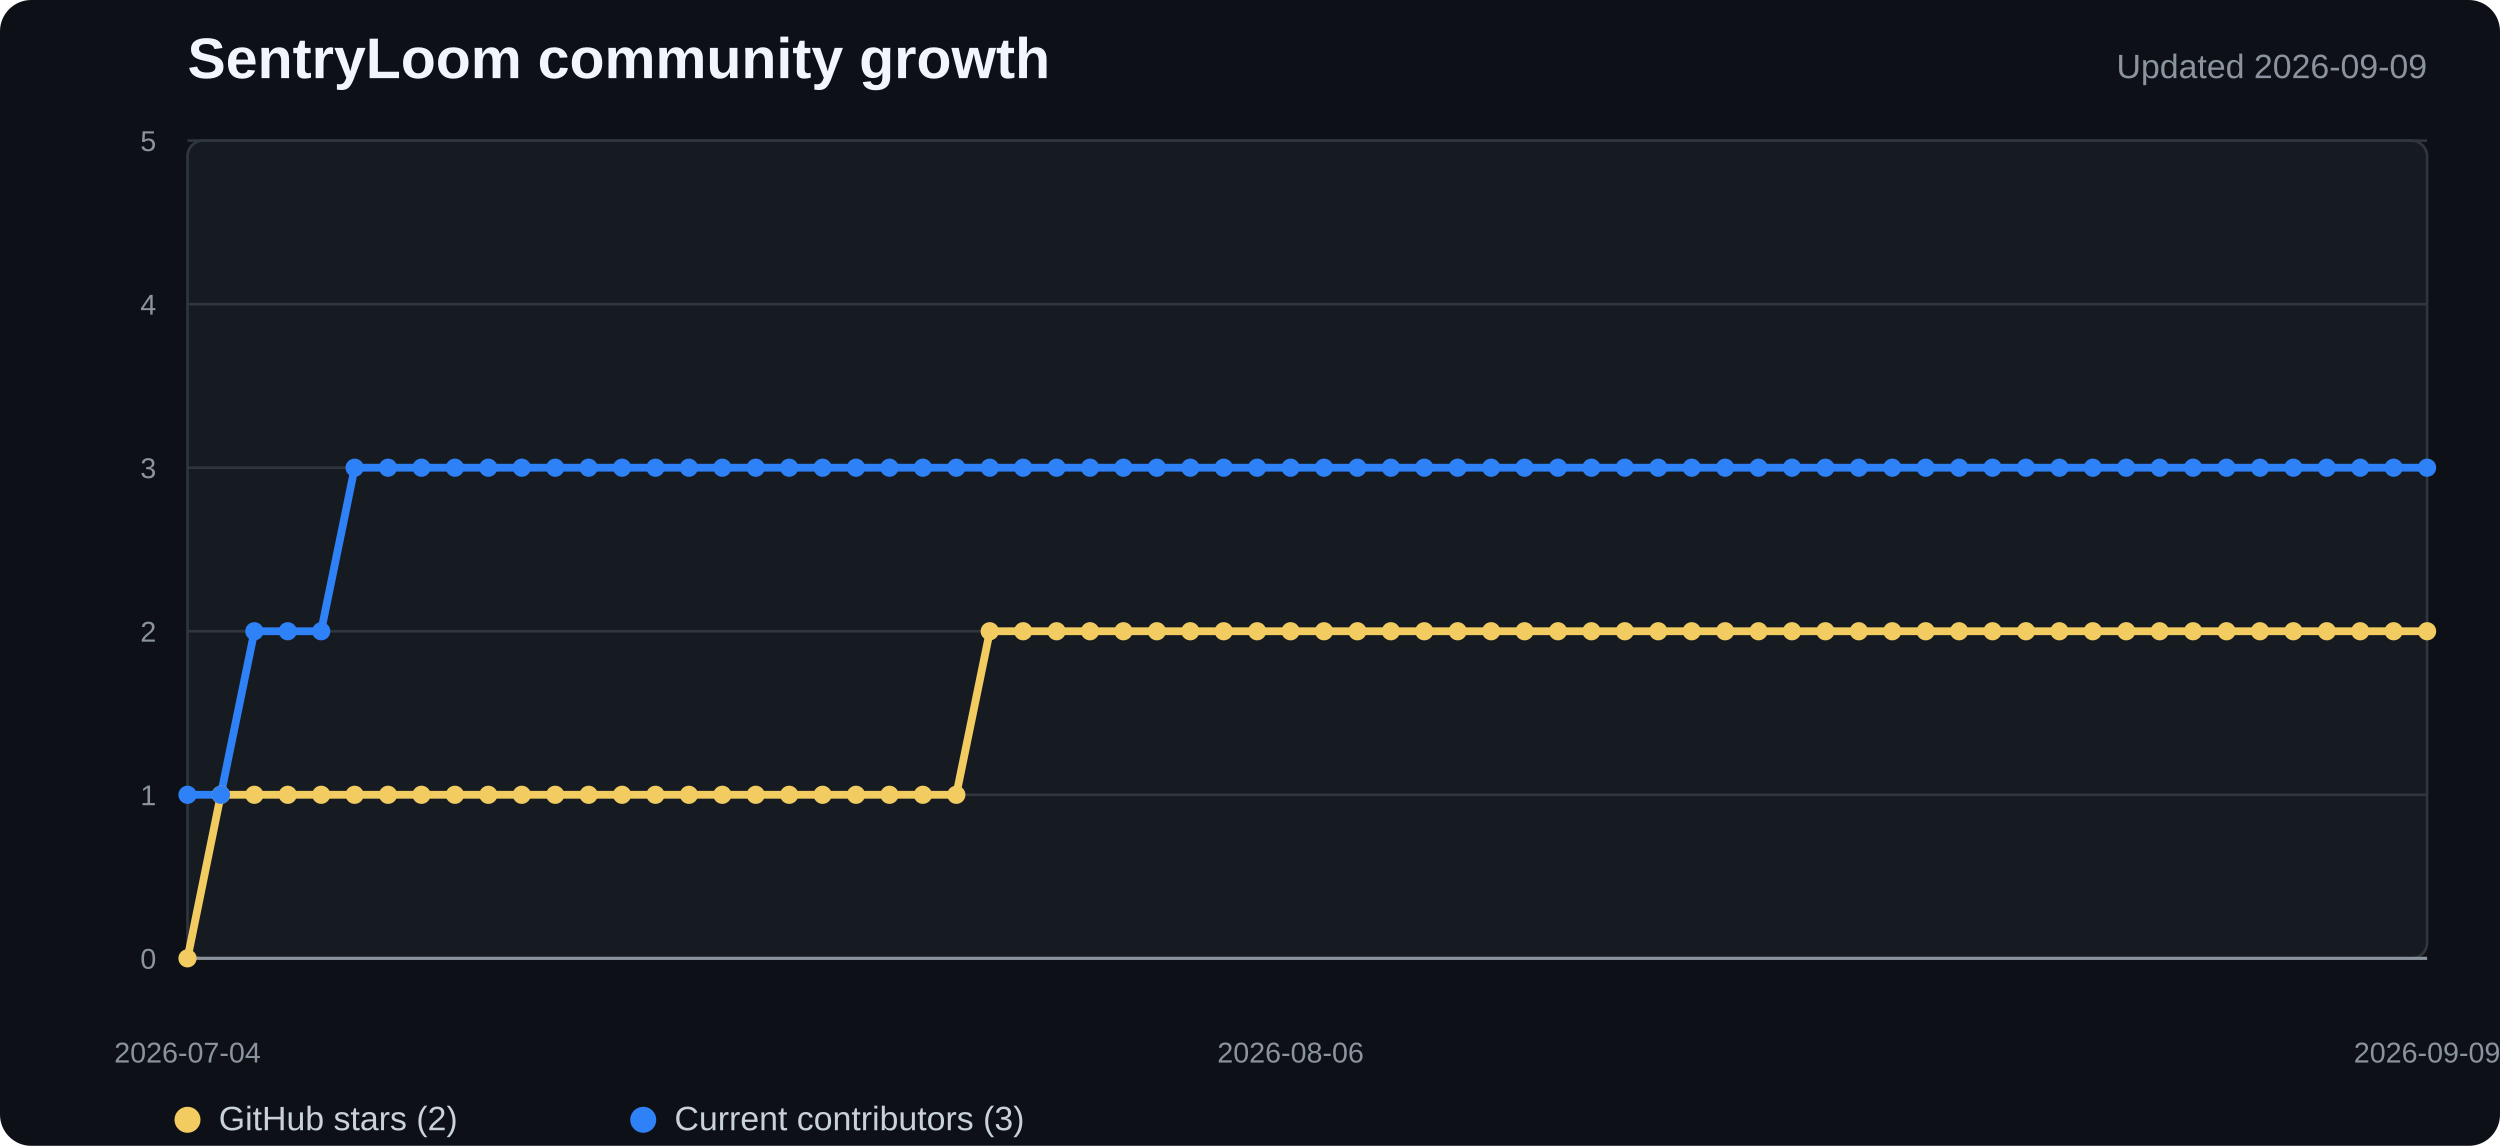
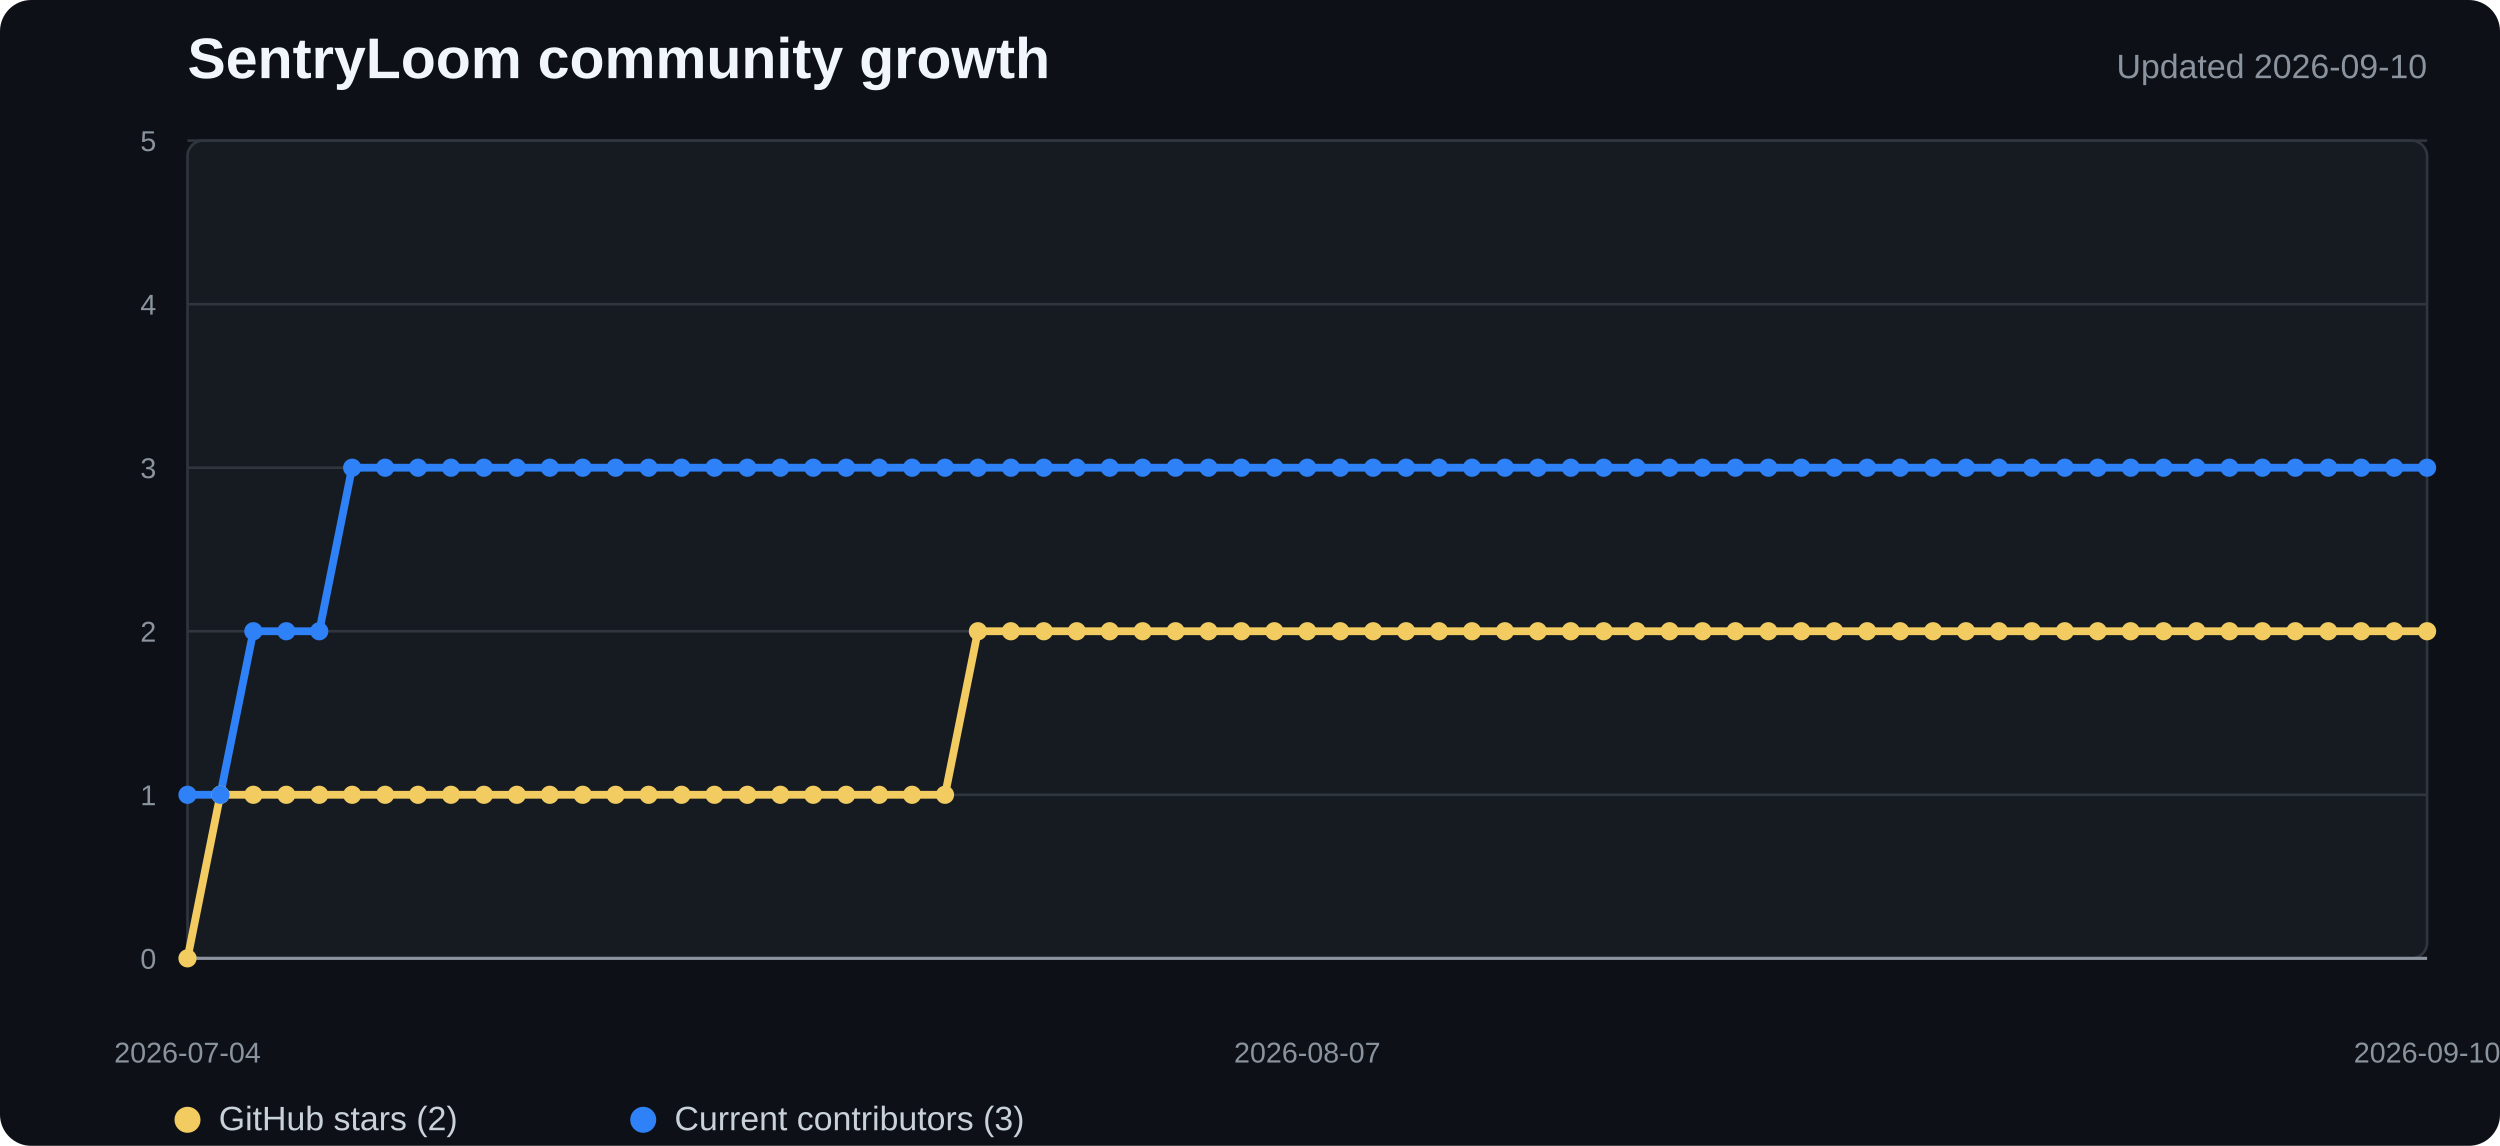
<svg xmlns="http://www.w3.org/2000/svg" width="960" height="440" viewBox="0 0 960 440" role="img" aria-labelledby="title desc">
  <style>
    .background{fill:#0d1117}.plot{fill:#161b22;stroke:#30363d}.grid{stroke:#30363d;stroke-width:1}.axis{stroke:#8b949e;stroke-width:1.2}
    .title{fill:#f0f6fc;font:700 22px "Segoe UI",Arial,sans-serif}.subtitle{fill:#8b949e;font:13px "Segoe UI",Arial,sans-serif}
    .tick{fill:#8b949e;font:11px "Segoe UI",Arial,sans-serif}.legend{fill:#c9d1d9;font:13px "Segoe UI",Arial,sans-serif}
    .stars{fill:none;stroke:#f2cc60;stroke-width:3;stroke-linejoin:round;stroke-linecap:round}
    .contributors{fill:none;stroke:#2f81f7;stroke-width:3;stroke-linejoin:round;stroke-linecap:round}
    .star-dot{fill:#f2cc60}.contributor-dot{fill:#2f81f7}
  </style>
  <rect width="100%" height="100%" rx="12" class="background" />
  <text x="72" y="30" class="title">SentryLoom community growth</text>
-   <text x="932" y="30" text-anchor="end" class="subtitle">Updated 2026-09-09</text>
+   <text x="932" y="30" text-anchor="end" class="subtitle">Updated 2026-09-10</text>
  <rect x="72" y="54" width="860" height="314" rx="6" class="plot" />
  <line x1="72" y1="368" x2="932" y2="368" class="grid" />
  <text x="60" y="372" text-anchor="end" class="tick">0</text>
  <line x1="72" y1="305.2" x2="932" y2="305.2" class="grid" />
  <text x="60" y="309.2" text-anchor="end" class="tick">1</text>
  <line x1="72" y1="242.4" x2="932" y2="242.4" class="grid" />
  <text x="60" y="246.4" text-anchor="end" class="tick">2</text>
  <line x1="72" y1="179.6" x2="932" y2="179.6" class="grid" />
  <text x="60" y="183.6" text-anchor="end" class="tick">3</text>
  <line x1="72" y1="116.8" x2="932" y2="116.8" class="grid" />
  <text x="60" y="120.8" text-anchor="end" class="tick">4</text>
  <line x1="72" y1="54" x2="932" y2="54" class="grid" />
  <text x="60" y="58" text-anchor="end" class="tick">5</text>
  <line x1="72" y1="368" x2="932" y2="368" class="axis" />
-   <polyline points="72.0,368.0 84.8,305.2 97.7,305.2 110.5,305.2 123.3,305.2 136.2,305.2 149.0,305.2 161.9,305.2 174.7,305.2 187.5,305.2 200.4,305.2 213.2,305.2 226.0,305.2 238.9,305.2 251.7,305.2 264.5,305.2 277.4,305.2 290.2,305.2 303.0,305.2 315.9,305.2 328.7,305.2 341.6,305.2 354.4,305.2 367.2,305.2 380.1,242.4 392.9,242.4 405.7,242.4 418.6,242.4 431.4,242.4 444.2,242.4 457.1,242.4 469.9,242.4 482.7,242.4 495.6,242.4 508.4,242.4 521.3,242.4 534.1,242.4 546.9,242.4 559.8,242.4 572.6,242.4 585.4,242.4 598.3,242.4 611.1,242.4 623.9,242.4 636.8,242.4 649.6,242.4 662.4,242.4 675.3,242.4 688.1,242.4 701.0,242.4 713.8,242.4 726.6,242.4 739.5,242.4 752.3,242.4 765.1,242.4 778.0,242.4 790.8,242.4 803.6,242.4 816.5,242.4 829.3,242.4 842.1,242.4 855.0,242.4 867.8,242.4 880.7,242.4 893.5,242.4 906.3,242.4 919.2,242.4 932.0,242.4" class="stars" />
-   <polyline points="72.0,305.2 84.8,305.2 97.7,242.4 110.5,242.4 123.3,242.4 136.2,179.6 149.0,179.6 161.9,179.6 174.7,179.6 187.5,179.6 200.4,179.6 213.2,179.6 226.0,179.6 238.9,179.6 251.7,179.6 264.5,179.6 277.4,179.6 290.2,179.6 303.0,179.6 315.9,179.6 328.7,179.6 341.6,179.6 354.4,179.6 367.2,179.6 380.1,179.6 392.9,179.6 405.7,179.6 418.6,179.6 431.4,179.6 444.2,179.6 457.1,179.6 469.9,179.6 482.7,179.6 495.6,179.6 508.4,179.6 521.3,179.6 534.1,179.6 546.9,179.6 559.8,179.6 572.6,179.6 585.4,179.6 598.3,179.6 611.1,179.6 623.9,179.6 636.8,179.6 649.6,179.6 662.4,179.6 675.3,179.6 688.1,179.6 701.0,179.6 713.8,179.6 726.6,179.6 739.5,179.6 752.3,179.6 765.1,179.6 778.0,179.6 790.8,179.6 803.6,179.6 816.5,179.6 829.3,179.6 842.1,179.6 855.0,179.6 867.8,179.6 880.7,179.6 893.5,179.6 906.3,179.6 919.2,179.6 932.0,179.6" class="contributors" />
+   <polyline points="72.0,368.0 84.6,305.2 97.3,305.2 109.9,305.2 122.6,305.2 135.2,305.2 147.9,305.2 160.5,305.2 173.2,305.2 185.8,305.2 198.5,305.2 211.1,305.2 223.8,305.2 236.4,305.2 249.1,305.2 261.7,305.2 274.4,305.2 287.0,305.2 299.6,305.2 312.3,305.2 324.9,305.2 337.6,305.2 350.2,305.2 362.9,305.2 375.5,242.4 388.2,242.4 400.8,242.4 413.5,242.4 426.1,242.4 438.8,242.4 451.4,242.4 464.1,242.4 476.7,242.4 489.4,242.4 502.0,242.4 514.6,242.4 527.3,242.4 539.9,242.4 552.6,242.4 565.2,242.4 577.9,242.4 590.5,242.4 603.2,242.4 615.8,242.4 628.5,242.4 641.1,242.4 653.8,242.4 666.4,242.4 679.1,242.4 691.7,242.4 704.4,242.4 717.0,242.4 729.6,242.4 742.3,242.4 754.9,242.4 767.6,242.4 780.2,242.4 792.9,242.4 805.5,242.4 818.2,242.4 830.8,242.4 843.5,242.4 856.1,242.4 868.8,242.4 881.4,242.4 894.1,242.4 906.7,242.4 919.4,242.4 932.0,242.4" class="stars" />
+   <polyline points="72.0,305.2 84.6,305.2 97.3,242.4 109.9,242.4 122.6,242.4 135.2,179.6 147.9,179.6 160.5,179.6 173.2,179.6 185.8,179.6 198.5,179.6 211.1,179.6 223.8,179.6 236.4,179.6 249.1,179.6 261.7,179.6 274.4,179.6 287.0,179.6 299.6,179.6 312.3,179.6 324.9,179.6 337.6,179.6 350.2,179.6 362.9,179.6 375.5,179.6 388.2,179.6 400.8,179.6 413.5,179.6 426.1,179.6 438.8,179.6 451.4,179.6 464.1,179.6 476.7,179.6 489.4,179.6 502.0,179.6 514.6,179.6 527.3,179.6 539.9,179.6 552.6,179.6 565.2,179.6 577.9,179.6 590.5,179.6 603.2,179.6 615.8,179.6 628.5,179.6 641.1,179.6 653.8,179.6 666.4,179.6 679.1,179.6 691.7,179.6 704.4,179.6 717.0,179.6 729.6,179.6 742.3,179.6 754.9,179.6 767.6,179.6 780.2,179.6 792.9,179.6 805.5,179.6 818.2,179.6 830.8,179.6 843.5,179.6 856.1,179.6 868.8,179.6 881.4,179.6 894.1,179.6 906.7,179.6 919.4,179.6 932.0,179.6" class="contributors" />
  <circle cx="72" cy="368" r="3.5" class="star-dot" />
-   <circle cx="84.836" cy="305.2" r="3.5" class="star-dot" />
-   <circle cx="97.672" cy="305.2" r="3.5" class="star-dot" />
-   <circle cx="110.507" cy="305.2" r="3.5" class="star-dot" />
-   <circle cx="123.343" cy="305.2" r="3.5" class="star-dot" />
-   <circle cx="136.179" cy="305.2" r="3.5" class="star-dot" />
-   <circle cx="149.015" cy="305.2" r="3.5" class="star-dot" />
-   <circle cx="161.851" cy="305.2" r="3.5" class="star-dot" />
-   <circle cx="174.687" cy="305.2" r="3.5" class="star-dot" />
-   <circle cx="187.522" cy="305.2" r="3.5" class="star-dot" />
-   <circle cx="200.358" cy="305.2" r="3.5" class="star-dot" />
-   <circle cx="213.194" cy="305.2" r="3.5" class="star-dot" />
-   <circle cx="226.03" cy="305.2" r="3.5" class="star-dot" />
-   <circle cx="238.866" cy="305.2" r="3.5" class="star-dot" />
-   <circle cx="251.701" cy="305.2" r="3.5" class="star-dot" />
-   <circle cx="264.537" cy="305.2" r="3.5" class="star-dot" />
-   <circle cx="277.373" cy="305.2" r="3.5" class="star-dot" />
-   <circle cx="290.209" cy="305.2" r="3.5" class="star-dot" />
-   <circle cx="303.045" cy="305.2" r="3.5" class="star-dot" />
-   <circle cx="315.881" cy="305.2" r="3.5" class="star-dot" />
-   <circle cx="328.716" cy="305.2" r="3.5" class="star-dot" />
-   <circle cx="341.552" cy="305.2" r="3.5" class="star-dot" />
-   <circle cx="354.388" cy="305.2" r="3.5" class="star-dot" />
-   <circle cx="367.224" cy="305.2" r="3.5" class="star-dot" />
-   <circle cx="380.06" cy="242.4" r="3.5" class="star-dot" />
-   <circle cx="392.896" cy="242.4" r="3.5" class="star-dot" />
-   <circle cx="405.731" cy="242.4" r="3.5" class="star-dot" />
-   <circle cx="418.567" cy="242.4" r="3.5" class="star-dot" />
-   <circle cx="431.403" cy="242.4" r="3.5" class="star-dot" />
-   <circle cx="444.239" cy="242.4" r="3.5" class="star-dot" />
-   <circle cx="457.075" cy="242.4" r="3.5" class="star-dot" />
-   <circle cx="469.91" cy="242.4" r="3.5" class="star-dot" />
-   <circle cx="482.746" cy="242.4" r="3.5" class="star-dot" />
-   <circle cx="495.582" cy="242.4" r="3.5" class="star-dot" />
-   <circle cx="508.418" cy="242.4" r="3.5" class="star-dot" />
-   <circle cx="521.254" cy="242.4" r="3.5" class="star-dot" />
-   <circle cx="534.09" cy="242.4" r="3.5" class="star-dot" />
-   <circle cx="546.925" cy="242.4" r="3.5" class="star-dot" />
-   <circle cx="559.761" cy="242.4" r="3.5" class="star-dot" />
-   <circle cx="572.597" cy="242.4" r="3.5" class="star-dot" />
-   <circle cx="585.433" cy="242.4" r="3.5" class="star-dot" />
-   <circle cx="598.269" cy="242.4" r="3.5" class="star-dot" />
-   <circle cx="611.104" cy="242.4" r="3.5" class="star-dot" />
-   <circle cx="623.94" cy="242.4" r="3.5" class="star-dot" />
-   <circle cx="636.776" cy="242.4" r="3.5" class="star-dot" />
-   <circle cx="649.612" cy="242.4" r="3.5" class="star-dot" />
-   <circle cx="662.448" cy="242.4" r="3.5" class="star-dot" />
-   <circle cx="675.284" cy="242.4" r="3.5" class="star-dot" />
-   <circle cx="688.119" cy="242.4" r="3.5" class="star-dot" />
-   <circle cx="700.955" cy="242.4" r="3.5" class="star-dot" />
-   <circle cx="713.791" cy="242.4" r="3.5" class="star-dot" />
-   <circle cx="726.627" cy="242.4" r="3.5" class="star-dot" />
-   <circle cx="739.463" cy="242.4" r="3.5" class="star-dot" />
-   <circle cx="752.299" cy="242.4" r="3.5" class="star-dot" />
-   <circle cx="765.134" cy="242.4" r="3.5" class="star-dot" />
-   <circle cx="777.97" cy="242.4" r="3.5" class="star-dot" />
-   <circle cx="790.806" cy="242.4" r="3.5" class="star-dot" />
-   <circle cx="803.642" cy="242.4" r="3.5" class="star-dot" />
-   <circle cx="816.478" cy="242.4" r="3.5" class="star-dot" />
-   <circle cx="829.313" cy="242.4" r="3.5" class="star-dot" />
-   <circle cx="842.149" cy="242.4" r="3.5" class="star-dot" />
-   <circle cx="854.985" cy="242.4" r="3.5" class="star-dot" />
-   <circle cx="867.821" cy="242.4" r="3.5" class="star-dot" />
-   <circle cx="880.657" cy="242.4" r="3.5" class="star-dot" />
-   <circle cx="893.493" cy="242.4" r="3.5" class="star-dot" />
-   <circle cx="906.328" cy="242.4" r="3.5" class="star-dot" />
-   <circle cx="919.164" cy="242.4" r="3.5" class="star-dot" />
+   <circle cx="84.647" cy="305.2" r="3.5" class="star-dot" />
+   <circle cx="97.294" cy="305.2" r="3.5" class="star-dot" />
+   <circle cx="109.941" cy="305.2" r="3.5" class="star-dot" />
+   <circle cx="122.588" cy="305.2" r="3.5" class="star-dot" />
+   <circle cx="135.235" cy="305.2" r="3.5" class="star-dot" />
+   <circle cx="147.882" cy="305.2" r="3.5" class="star-dot" />
+   <circle cx="160.529" cy="305.2" r="3.5" class="star-dot" />
+   <circle cx="173.176" cy="305.2" r="3.5" class="star-dot" />
+   <circle cx="185.824" cy="305.2" r="3.5" class="star-dot" />
+   <circle cx="198.471" cy="305.2" r="3.5" class="star-dot" />
+   <circle cx="211.118" cy="305.2" r="3.5" class="star-dot" />
+   <circle cx="223.765" cy="305.2" r="3.5" class="star-dot" />
+   <circle cx="236.412" cy="305.2" r="3.5" class="star-dot" />
+   <circle cx="249.059" cy="305.2" r="3.5" class="star-dot" />
+   <circle cx="261.706" cy="305.2" r="3.5" class="star-dot" />
+   <circle cx="274.353" cy="305.2" r="3.5" class="star-dot" />
+   <circle cx="287" cy="305.2" r="3.5" class="star-dot" />
+   <circle cx="299.647" cy="305.2" r="3.5" class="star-dot" />
+   <circle cx="312.294" cy="305.2" r="3.5" class="star-dot" />
+   <circle cx="324.941" cy="305.2" r="3.5" class="star-dot" />
+   <circle cx="337.588" cy="305.2" r="3.5" class="star-dot" />
+   <circle cx="350.235" cy="305.2" r="3.5" class="star-dot" />
+   <circle cx="362.882" cy="305.2" r="3.5" class="star-dot" />
+   <circle cx="375.529" cy="242.4" r="3.5" class="star-dot" />
+   <circle cx="388.176" cy="242.4" r="3.5" class="star-dot" />
+   <circle cx="400.824" cy="242.4" r="3.5" class="star-dot" />
+   <circle cx="413.471" cy="242.4" r="3.5" class="star-dot" />
+   <circle cx="426.118" cy="242.4" r="3.5" class="star-dot" />
+   <circle cx="438.765" cy="242.4" r="3.5" class="star-dot" />
+   <circle cx="451.412" cy="242.4" r="3.5" class="star-dot" />
+   <circle cx="464.059" cy="242.4" r="3.5" class="star-dot" />
+   <circle cx="476.706" cy="242.4" r="3.5" class="star-dot" />
+   <circle cx="489.353" cy="242.4" r="3.5" class="star-dot" />
+   <circle cx="502" cy="242.4" r="3.5" class="star-dot" />
+   <circle cx="514.647" cy="242.4" r="3.5" class="star-dot" />
+   <circle cx="527.294" cy="242.4" r="3.5" class="star-dot" />
+   <circle cx="539.941" cy="242.4" r="3.5" class="star-dot" />
+   <circle cx="552.588" cy="242.4" r="3.5" class="star-dot" />
+   <circle cx="565.235" cy="242.4" r="3.5" class="star-dot" />
+   <circle cx="577.882" cy="242.4" r="3.5" class="star-dot" />
+   <circle cx="590.529" cy="242.4" r="3.5" class="star-dot" />
+   <circle cx="603.176" cy="242.4" r="3.5" class="star-dot" />
+   <circle cx="615.824" cy="242.4" r="3.5" class="star-dot" />
+   <circle cx="628.471" cy="242.4" r="3.5" class="star-dot" />
+   <circle cx="641.118" cy="242.4" r="3.5" class="star-dot" />
+   <circle cx="653.765" cy="242.4" r="3.5" class="star-dot" />
+   <circle cx="666.412" cy="242.4" r="3.5" class="star-dot" />
+   <circle cx="679.059" cy="242.4" r="3.5" class="star-dot" />
+   <circle cx="691.706" cy="242.4" r="3.5" class="star-dot" />
+   <circle cx="704.353" cy="242.4" r="3.5" class="star-dot" />
+   <circle cx="717" cy="242.4" r="3.5" class="star-dot" />
+   <circle cx="729.647" cy="242.4" r="3.5" class="star-dot" />
+   <circle cx="742.294" cy="242.4" r="3.5" class="star-dot" />
+   <circle cx="754.941" cy="242.4" r="3.5" class="star-dot" />
+   <circle cx="767.588" cy="242.4" r="3.5" class="star-dot" />
+   <circle cx="780.235" cy="242.4" r="3.5" class="star-dot" />
+   <circle cx="792.882" cy="242.4" r="3.5" class="star-dot" />
+   <circle cx="805.529" cy="242.4" r="3.5" class="star-dot" />
+   <circle cx="818.176" cy="242.4" r="3.5" class="star-dot" />
+   <circle cx="830.824" cy="242.4" r="3.5" class="star-dot" />
+   <circle cx="843.471" cy="242.4" r="3.5" class="star-dot" />
+   <circle cx="856.118" cy="242.4" r="3.5" class="star-dot" />
+   <circle cx="868.765" cy="242.4" r="3.5" class="star-dot" />
+   <circle cx="881.412" cy="242.4" r="3.5" class="star-dot" />
+   <circle cx="894.059" cy="242.4" r="3.5" class="star-dot" />
+   <circle cx="906.706" cy="242.4" r="3.5" class="star-dot" />
+   <circle cx="919.353" cy="242.4" r="3.5" class="star-dot" />
  <circle cx="932" cy="242.4" r="3.5" class="star-dot" />
  <circle cx="72" cy="305.2" r="3.5" class="contributor-dot" />
-   <circle cx="84.836" cy="305.2" r="3.5" class="contributor-dot" />
-   <circle cx="97.672" cy="242.4" r="3.5" class="contributor-dot" />
-   <circle cx="110.507" cy="242.4" r="3.5" class="contributor-dot" />
-   <circle cx="123.343" cy="242.4" r="3.5" class="contributor-dot" />
-   <circle cx="136.179" cy="179.6" r="3.5" class="contributor-dot" />
-   <circle cx="149.015" cy="179.6" r="3.5" class="contributor-dot" />
-   <circle cx="161.851" cy="179.6" r="3.5" class="contributor-dot" />
-   <circle cx="174.687" cy="179.6" r="3.5" class="contributor-dot" />
-   <circle cx="187.522" cy="179.6" r="3.5" class="contributor-dot" />
-   <circle cx="200.358" cy="179.6" r="3.5" class="contributor-dot" />
-   <circle cx="213.194" cy="179.6" r="3.5" class="contributor-dot" />
-   <circle cx="226.03" cy="179.6" r="3.5" class="contributor-dot" />
-   <circle cx="238.866" cy="179.6" r="3.5" class="contributor-dot" />
-   <circle cx="251.701" cy="179.6" r="3.5" class="contributor-dot" />
-   <circle cx="264.537" cy="179.6" r="3.5" class="contributor-dot" />
-   <circle cx="277.373" cy="179.6" r="3.5" class="contributor-dot" />
-   <circle cx="290.209" cy="179.6" r="3.5" class="contributor-dot" />
-   <circle cx="303.045" cy="179.6" r="3.5" class="contributor-dot" />
-   <circle cx="315.881" cy="179.6" r="3.5" class="contributor-dot" />
-   <circle cx="328.716" cy="179.6" r="3.5" class="contributor-dot" />
-   <circle cx="341.552" cy="179.6" r="3.5" class="contributor-dot" />
-   <circle cx="354.388" cy="179.6" r="3.5" class="contributor-dot" />
-   <circle cx="367.224" cy="179.6" r="3.5" class="contributor-dot" />
-   <circle cx="380.06" cy="179.6" r="3.5" class="contributor-dot" />
-   <circle cx="392.896" cy="179.6" r="3.5" class="contributor-dot" />
-   <circle cx="405.731" cy="179.6" r="3.5" class="contributor-dot" />
-   <circle cx="418.567" cy="179.6" r="3.5" class="contributor-dot" />
-   <circle cx="431.403" cy="179.6" r="3.5" class="contributor-dot" />
-   <circle cx="444.239" cy="179.6" r="3.5" class="contributor-dot" />
-   <circle cx="457.075" cy="179.6" r="3.5" class="contributor-dot" />
-   <circle cx="469.91" cy="179.6" r="3.5" class="contributor-dot" />
-   <circle cx="482.746" cy="179.6" r="3.5" class="contributor-dot" />
-   <circle cx="495.582" cy="179.6" r="3.5" class="contributor-dot" />
-   <circle cx="508.418" cy="179.6" r="3.5" class="contributor-dot" />
-   <circle cx="521.254" cy="179.6" r="3.5" class="contributor-dot" />
-   <circle cx="534.09" cy="179.6" r="3.5" class="contributor-dot" />
-   <circle cx="546.925" cy="179.6" r="3.5" class="contributor-dot" />
-   <circle cx="559.761" cy="179.6" r="3.5" class="contributor-dot" />
-   <circle cx="572.597" cy="179.6" r="3.5" class="contributor-dot" />
-   <circle cx="585.433" cy="179.6" r="3.5" class="contributor-dot" />
-   <circle cx="598.269" cy="179.6" r="3.5" class="contributor-dot" />
-   <circle cx="611.104" cy="179.6" r="3.5" class="contributor-dot" />
-   <circle cx="623.94" cy="179.6" r="3.5" class="contributor-dot" />
-   <circle cx="636.776" cy="179.6" r="3.5" class="contributor-dot" />
-   <circle cx="649.612" cy="179.6" r="3.5" class="contributor-dot" />
-   <circle cx="662.448" cy="179.6" r="3.5" class="contributor-dot" />
-   <circle cx="675.284" cy="179.6" r="3.5" class="contributor-dot" />
-   <circle cx="688.119" cy="179.6" r="3.5" class="contributor-dot" />
-   <circle cx="700.955" cy="179.6" r="3.5" class="contributor-dot" />
-   <circle cx="713.791" cy="179.6" r="3.5" class="contributor-dot" />
-   <circle cx="726.627" cy="179.6" r="3.5" class="contributor-dot" />
-   <circle cx="739.463" cy="179.6" r="3.5" class="contributor-dot" />
-   <circle cx="752.299" cy="179.6" r="3.5" class="contributor-dot" />
-   <circle cx="765.134" cy="179.6" r="3.5" class="contributor-dot" />
-   <circle cx="777.97" cy="179.6" r="3.5" class="contributor-dot" />
-   <circle cx="790.806" cy="179.6" r="3.5" class="contributor-dot" />
-   <circle cx="803.642" cy="179.6" r="3.5" class="contributor-dot" />
-   <circle cx="816.478" cy="179.6" r="3.5" class="contributor-dot" />
-   <circle cx="829.313" cy="179.6" r="3.5" class="contributor-dot" />
-   <circle cx="842.149" cy="179.6" r="3.5" class="contributor-dot" />
-   <circle cx="854.985" cy="179.6" r="3.5" class="contributor-dot" />
-   <circle cx="867.821" cy="179.6" r="3.5" class="contributor-dot" />
-   <circle cx="880.657" cy="179.6" r="3.5" class="contributor-dot" />
-   <circle cx="893.493" cy="179.6" r="3.5" class="contributor-dot" />
-   <circle cx="906.328" cy="179.6" r="3.5" class="contributor-dot" />
-   <circle cx="919.164" cy="179.6" r="3.5" class="contributor-dot" />
+   <circle cx="84.647" cy="305.2" r="3.5" class="contributor-dot" />
+   <circle cx="97.294" cy="242.4" r="3.5" class="contributor-dot" />
+   <circle cx="109.941" cy="242.4" r="3.5" class="contributor-dot" />
+   <circle cx="122.588" cy="242.4" r="3.5" class="contributor-dot" />
+   <circle cx="135.235" cy="179.6" r="3.5" class="contributor-dot" />
+   <circle cx="147.882" cy="179.6" r="3.5" class="contributor-dot" />
+   <circle cx="160.529" cy="179.6" r="3.5" class="contributor-dot" />
+   <circle cx="173.176" cy="179.6" r="3.5" class="contributor-dot" />
+   <circle cx="185.824" cy="179.6" r="3.5" class="contributor-dot" />
+   <circle cx="198.471" cy="179.6" r="3.5" class="contributor-dot" />
+   <circle cx="211.118" cy="179.6" r="3.5" class="contributor-dot" />
+   <circle cx="223.765" cy="179.6" r="3.5" class="contributor-dot" />
+   <circle cx="236.412" cy="179.6" r="3.5" class="contributor-dot" />
+   <circle cx="249.059" cy="179.6" r="3.5" class="contributor-dot" />
+   <circle cx="261.706" cy="179.6" r="3.5" class="contributor-dot" />
+   <circle cx="274.353" cy="179.6" r="3.5" class="contributor-dot" />
+   <circle cx="287" cy="179.6" r="3.5" class="contributor-dot" />
+   <circle cx="299.647" cy="179.6" r="3.5" class="contributor-dot" />
+   <circle cx="312.294" cy="179.6" r="3.5" class="contributor-dot" />
+   <circle cx="324.941" cy="179.6" r="3.5" class="contributor-dot" />
+   <circle cx="337.588" cy="179.6" r="3.5" class="contributor-dot" />
+   <circle cx="350.235" cy="179.6" r="3.5" class="contributor-dot" />
+   <circle cx="362.882" cy="179.6" r="3.5" class="contributor-dot" />
+   <circle cx="375.529" cy="179.6" r="3.5" class="contributor-dot" />
+   <circle cx="388.176" cy="179.6" r="3.5" class="contributor-dot" />
+   <circle cx="400.824" cy="179.6" r="3.5" class="contributor-dot" />
+   <circle cx="413.471" cy="179.6" r="3.5" class="contributor-dot" />
+   <circle cx="426.118" cy="179.6" r="3.5" class="contributor-dot" />
+   <circle cx="438.765" cy="179.6" r="3.5" class="contributor-dot" />
+   <circle cx="451.412" cy="179.6" r="3.5" class="contributor-dot" />
+   <circle cx="464.059" cy="179.6" r="3.5" class="contributor-dot" />
+   <circle cx="476.706" cy="179.6" r="3.5" class="contributor-dot" />
+   <circle cx="489.353" cy="179.6" r="3.5" class="contributor-dot" />
+   <circle cx="502" cy="179.6" r="3.5" class="contributor-dot" />
+   <circle cx="514.647" cy="179.6" r="3.5" class="contributor-dot" />
+   <circle cx="527.294" cy="179.6" r="3.5" class="contributor-dot" />
+   <circle cx="539.941" cy="179.6" r="3.5" class="contributor-dot" />
+   <circle cx="552.588" cy="179.6" r="3.5" class="contributor-dot" />
+   <circle cx="565.235" cy="179.6" r="3.5" class="contributor-dot" />
+   <circle cx="577.882" cy="179.6" r="3.5" class="contributor-dot" />
+   <circle cx="590.529" cy="179.6" r="3.5" class="contributor-dot" />
+   <circle cx="603.176" cy="179.6" r="3.5" class="contributor-dot" />
+   <circle cx="615.824" cy="179.6" r="3.5" class="contributor-dot" />
+   <circle cx="628.471" cy="179.6" r="3.5" class="contributor-dot" />
+   <circle cx="641.118" cy="179.6" r="3.5" class="contributor-dot" />
+   <circle cx="653.765" cy="179.6" r="3.5" class="contributor-dot" />
+   <circle cx="666.412" cy="179.6" r="3.5" class="contributor-dot" />
+   <circle cx="679.059" cy="179.6" r="3.5" class="contributor-dot" />
+   <circle cx="691.706" cy="179.6" r="3.5" class="contributor-dot" />
+   <circle cx="704.353" cy="179.6" r="3.5" class="contributor-dot" />
+   <circle cx="717" cy="179.6" r="3.5" class="contributor-dot" />
+   <circle cx="729.647" cy="179.6" r="3.5" class="contributor-dot" />
+   <circle cx="742.294" cy="179.6" r="3.5" class="contributor-dot" />
+   <circle cx="754.941" cy="179.6" r="3.5" class="contributor-dot" />
+   <circle cx="767.588" cy="179.6" r="3.5" class="contributor-dot" />
+   <circle cx="780.235" cy="179.6" r="3.5" class="contributor-dot" />
+   <circle cx="792.882" cy="179.6" r="3.5" class="contributor-dot" />
+   <circle cx="805.529" cy="179.6" r="3.5" class="contributor-dot" />
+   <circle cx="818.176" cy="179.6" r="3.5" class="contributor-dot" />
+   <circle cx="830.824" cy="179.6" r="3.5" class="contributor-dot" />
+   <circle cx="843.471" cy="179.6" r="3.5" class="contributor-dot" />
+   <circle cx="856.118" cy="179.6" r="3.5" class="contributor-dot" />
+   <circle cx="868.765" cy="179.6" r="3.5" class="contributor-dot" />
+   <circle cx="881.412" cy="179.6" r="3.5" class="contributor-dot" />
+   <circle cx="894.059" cy="179.6" r="3.5" class="contributor-dot" />
+   <circle cx="906.706" cy="179.6" r="3.5" class="contributor-dot" />
+   <circle cx="919.353" cy="179.6" r="3.5" class="contributor-dot" />
  <circle cx="932" cy="179.6" r="3.5" class="contributor-dot" />
  <text x="72" y="408" text-anchor="middle" class="tick">2026-07-04</text>
-   <text x="495.582" y="408" text-anchor="middle" class="tick">2026-08-06</text>
-   <text x="932" y="408" text-anchor="middle" class="tick">2026-09-09</text>
+   <text x="502" y="408" text-anchor="middle" class="tick">2026-08-07</text>
+   <text x="932" y="408" text-anchor="middle" class="tick">2026-09-10</text>
  <circle cx="72" cy="430" r="5" class="star-dot" />
  <text x="84" y="434" class="legend">GitHub stars (2)</text>
  <circle cx="247" cy="430" r="5" class="contributor-dot" />
  <text x="259" y="434" class="legend">Current contributors (3)</text>
</svg>
